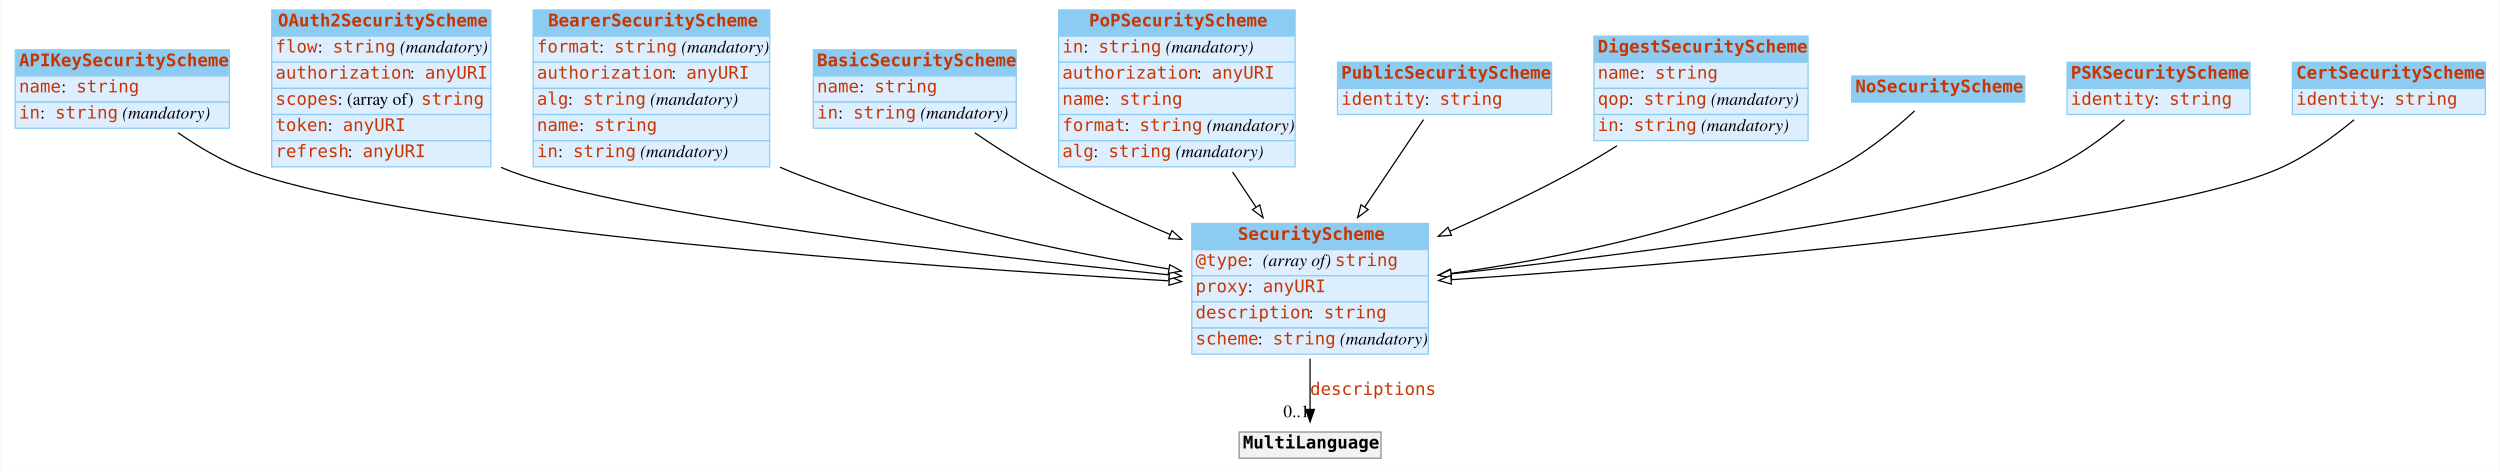
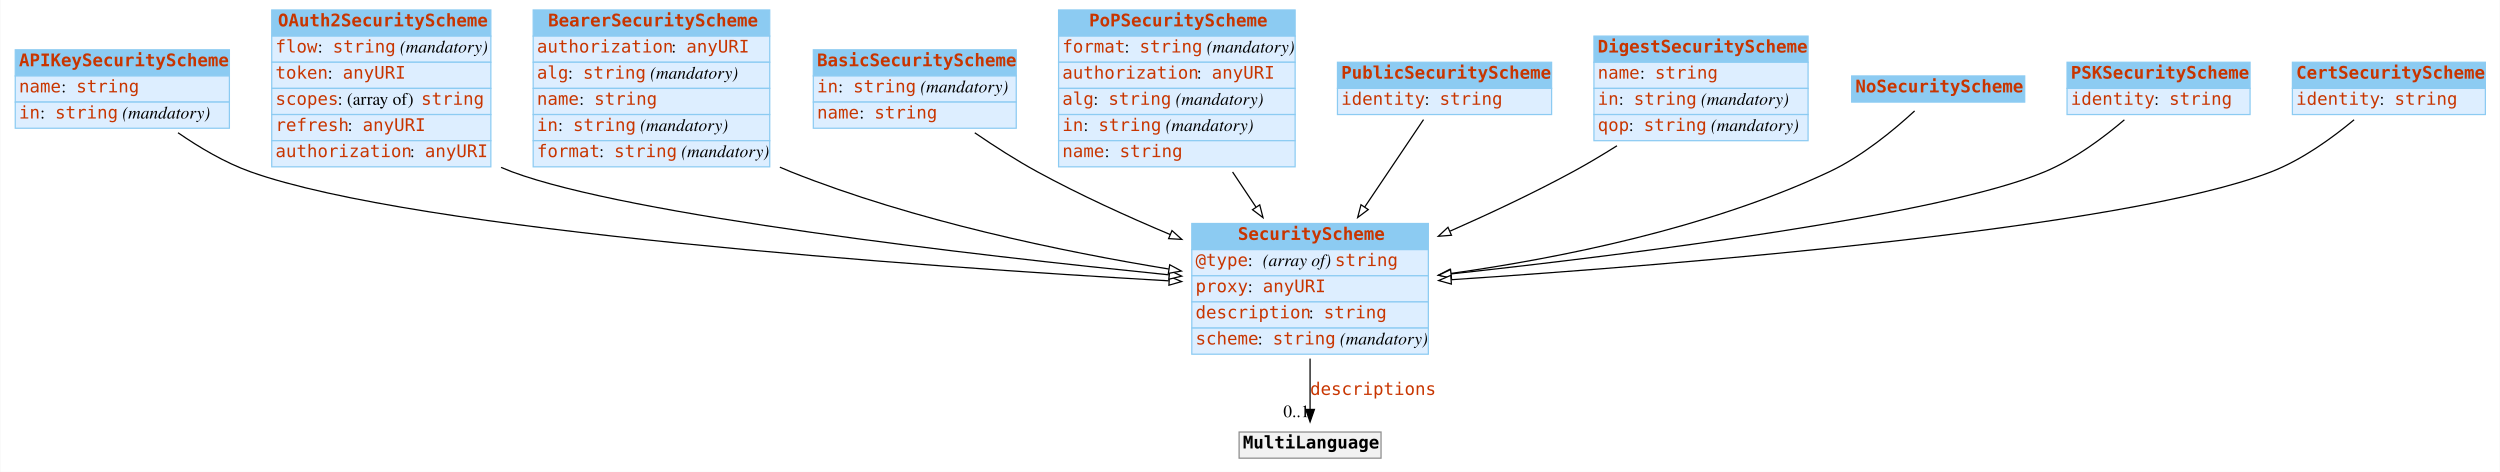
<svg xmlns="http://www.w3.org/2000/svg" width="2008pt" height="379pt" viewBox="0.00 0.00 2007.50 379.00">
  <g id="graph0" class="graph" transform="scale(1 1) rotate(0) translate(4 375)">
    <polygon fill="#ffffff" stroke="transparent" points="-4,4 -4,-375 2003.5,-375 2003.5,4 -4,4" />
    <g id="node1" class="node">
      <polygon fill="#8ccbf2" stroke="transparent" points="8,-314 8,-335 180,-335 180,-314 8,-314" />
      <polygon fill="none" stroke="#8ccbf2" points="8,-314 8,-335 180,-335 180,-314 8,-314" />
      <text text-anchor="start" x="11" y="-321.8" font-family="mono" font-weight="bold" font-size="14.00" fill="#c83500">APIKeySecurityScheme</text>
      <polygon fill="#ddeeff" stroke="transparent" points="8,-293 8,-314 180,-314 180,-293 8,-293" />
      <polygon fill="none" stroke="#8ccbf2" points="8,-293 8,-314 180,-314 180,-293 8,-293" />
      <text text-anchor="start" x="11" y="-300.8" font-family="mono" font-size="14.00" fill="#c83500">name</text>
      <text text-anchor="start" x="45" y="-300.8" font-family="Times,serif" font-size="14.00" fill="#000000"> : </text>
      <text text-anchor="start" x="57" y="-300.8" font-family="mono" font-size="14.00" fill="#c83500">string</text>
      <polygon fill="#ddeeff" stroke="transparent" points="8,-272 8,-293 180,-293 180,-272 8,-272" />
      <polygon fill="none" stroke="#8ccbf2" points="8,-272 8,-293 180,-293 180,-272 8,-272" />
      <text text-anchor="start" x="11" y="-279.8" font-family="mono" font-size="14.00" fill="#c83500">in</text>
      <text text-anchor="start" x="28" y="-279.8" font-family="Times,serif" font-size="14.00" fill="#000000"> : </text>
      <text text-anchor="start" x="40" y="-279.8" font-family="mono" font-size="14.00" fill="#c83500">string</text>
      <text text-anchor="start" x="90" y="-279.8" font-family="Times,serif" font-size="14.00" fill="#000000"> </text>
      <text text-anchor="start" x="94" y="-279.8" font-family="Times,serif" font-style="italic" font-size="14.00" fill="#000000">(mandatory)</text>
    </g>
    <g id="node3" class="node">
      <polygon fill="#8ccbf2" stroke="transparent" points="953,-174.5 953,-195.5 1143,-195.5 1143,-174.5 953,-174.5" />
      <polygon fill="none" stroke="#8ccbf2" points="953,-174.5 953,-195.5 1143,-195.5 1143,-174.5 953,-174.5" />
      <text text-anchor="start" x="990" y="-182.3" font-family="mono" font-weight="bold" font-size="14.00" fill="#c83500">SecurityScheme</text>
      <polygon fill="#ddeeff" stroke="transparent" points="953,-153.5 953,-174.5 1143,-174.5 1143,-153.5 953,-153.5" />
      <polygon fill="none" stroke="#8ccbf2" points="953,-153.5 953,-174.5 1143,-174.5 1143,-153.5 953,-153.5" />
      <text text-anchor="start" x="956" y="-161.3" font-family="mono" font-size="14.00" fill="#c83500">@type</text>
      <text text-anchor="start" x="998" y="-161.3" font-family="Times,serif" font-size="14.00" fill="#000000"> : </text>
      <text text-anchor="start" x="1010" y="-161.3" font-family="Times,serif" font-style="italic" font-size="14.00" fill="#000000">(array of) </text>
      <text text-anchor="start" x="1068" y="-161.3" font-family="mono" font-size="14.00" fill="#c83500">string</text>
      <polygon fill="#ddeeff" stroke="transparent" points="953,-132.5 953,-153.5 1143,-153.5 1143,-132.5 953,-132.5" />
      <polygon fill="none" stroke="#8ccbf2" points="953,-132.5 953,-153.5 1143,-153.5 1143,-132.5 953,-132.5" />
      <text text-anchor="start" x="956" y="-140.3" font-family="mono" font-size="14.00" fill="#c83500">proxy</text>
      <text text-anchor="start" x="998" y="-140.3" font-family="Times,serif" font-size="14.00" fill="#000000"> : </text>
      <text text-anchor="start" x="1010" y="-140.3" font-family="mono" font-size="14.00" fill="#c83500">anyURI</text>
      <polygon fill="#ddeeff" stroke="transparent" points="953,-111.5 953,-132.5 1143,-132.5 1143,-111.5 953,-111.5" />
      <polygon fill="none" stroke="#8ccbf2" points="953,-111.5 953,-132.5 1143,-132.5 1143,-111.5 953,-111.5" />
      <text text-anchor="start" x="956" y="-119.3" font-family="mono" font-size="14.00" fill="#c83500">description</text>
      <text text-anchor="start" x="1047" y="-119.3" font-family="Times,serif" font-size="14.00" fill="#000000"> : </text>
      <text text-anchor="start" x="1059" y="-119.3" font-family="mono" font-size="14.00" fill="#c83500">string</text>
      <polygon fill="#ddeeff" stroke="transparent" points="953,-90.5 953,-111.5 1143,-111.5 1143,-90.5 953,-90.5" />
      <polygon fill="none" stroke="#8ccbf2" points="953,-90.5 953,-111.5 1143,-111.5 1143,-90.5 953,-90.5" />
      <text text-anchor="start" x="956" y="-98.3" font-family="mono" font-size="14.00" fill="#c83500">scheme</text>
      <text text-anchor="start" x="1006" y="-98.3" font-family="Times,serif" font-size="14.00" fill="#000000"> : </text>
      <text text-anchor="start" x="1018" y="-98.3" font-family="mono" font-size="14.00" fill="#c83500">string</text>
      <text text-anchor="start" x="1068" y="-98.3" font-family="Times,serif" font-size="14.00" fill="#000000"> </text>
      <text text-anchor="start" x="1072" y="-98.3" font-family="Times,serif" font-style="italic" font-size="14.00" fill="#000000">(mandatory)</text>
    </g>
-     <g id="edge3" class="edge">
+     <g id="edge4" class="edge">
      <path fill="none" stroke="#000000" d="M138.73,-268.38C155.995,-256.442 176.509,-244.319 197,-237 330.107,-189.454 735.153,-160.947 934.598,-149.433" />
      <polygon fill="#ffffff" stroke="#000000" points="935.029,-152.915 944.812,-148.848 934.628,-145.926 935.029,-152.915" />
    </g>
    <g id="node2" class="node">
      <polygon fill="#8ccbf2" stroke="transparent" points="214,-346 214,-367 390,-367 390,-346 214,-346" />
      <polygon fill="none" stroke="#8ccbf2" points="214,-346 214,-367 390,-367 390,-346 214,-346" />
      <text text-anchor="start" x="219" y="-353.8" font-family="mono" font-weight="bold" font-size="14.00" fill="#c83500">OAuth2SecurityScheme</text>
      <polygon fill="#ddeeff" stroke="transparent" points="214,-325 214,-346 390,-346 390,-325 214,-325" />
      <polygon fill="none" stroke="#8ccbf2" points="214,-325 214,-346 390,-346 390,-325 214,-325" />
      <text text-anchor="start" x="217" y="-332.8" font-family="mono" font-size="14.00" fill="#c83500">flow</text>
      <text text-anchor="start" x="251" y="-332.8" font-family="Times,serif" font-size="14.00" fill="#000000"> : </text>
      <text text-anchor="start" x="263" y="-332.8" font-family="mono" font-size="14.00" fill="#c83500">string</text>
      <text text-anchor="start" x="313" y="-332.8" font-family="Times,serif" font-size="14.00" fill="#000000"> </text>
      <text text-anchor="start" x="317" y="-332.8" font-family="Times,serif" font-style="italic" font-size="14.00" fill="#000000">(mandatory)</text>
      <polygon fill="#ddeeff" stroke="transparent" points="214,-304 214,-325 390,-325 390,-304 214,-304" />
      <polygon fill="none" stroke="#8ccbf2" points="214,-304 214,-325 390,-325 390,-304 214,-304" />
-       <text text-anchor="start" x="217" y="-311.8" font-family="mono" font-size="14.00" fill="#c83500">authorization</text>
-       <text text-anchor="start" x="325" y="-311.8" font-family="Times,serif" font-size="14.00" fill="#000000"> : </text>
-       <text text-anchor="start" x="337" y="-311.8" font-family="mono" font-size="14.00" fill="#c83500">anyURI</text>
+       <text text-anchor="start" x="217" y="-311.8" font-family="mono" font-size="14.00" fill="#c83500">token</text>
+       <text text-anchor="start" x="259" y="-311.8" font-family="Times,serif" font-size="14.00" fill="#000000"> : </text>
+       <text text-anchor="start" x="271" y="-311.8" font-family="mono" font-size="14.00" fill="#c83500">anyURI</text>
      <polygon fill="#ddeeff" stroke="transparent" points="214,-283 214,-304 390,-304 390,-283 214,-283" />
      <polygon fill="none" stroke="#8ccbf2" points="214,-283 214,-304 390,-304 390,-283 214,-283" />
      <text text-anchor="start" x="217" y="-290.8" font-family="mono" font-size="14.00" fill="#c83500">scopes</text>
      <text text-anchor="start" x="267" y="-290.8" font-family="Times,serif" font-size="14.00" fill="#000000"> : (array of) </text>
      <text text-anchor="start" x="334" y="-290.8" font-family="mono" font-size="14.00" fill="#c83500">string</text>
      <polygon fill="#ddeeff" stroke="transparent" points="214,-262 214,-283 390,-283 390,-262 214,-262" />
      <polygon fill="none" stroke="#8ccbf2" points="214,-262 214,-283 390,-283 390,-262 214,-262" />
-       <text text-anchor="start" x="217" y="-269.8" font-family="mono" font-size="14.00" fill="#c83500">token</text>
-       <text text-anchor="start" x="259" y="-269.8" font-family="Times,serif" font-size="14.00" fill="#000000"> : </text>
-       <text text-anchor="start" x="271" y="-269.8" font-family="mono" font-size="14.00" fill="#c83500">anyURI</text>
+       <text text-anchor="start" x="217" y="-269.8" font-family="mono" font-size="14.00" fill="#c83500">refresh</text>
+       <text text-anchor="start" x="275" y="-269.8" font-family="Times,serif" font-size="14.00" fill="#000000"> : </text>
+       <text text-anchor="start" x="287" y="-269.8" font-family="mono" font-size="14.00" fill="#c83500">anyURI</text>
      <polygon fill="#ddeeff" stroke="transparent" points="214,-241 214,-262 390,-262 390,-241 214,-241" />
      <polygon fill="none" stroke="#8ccbf2" points="214,-241 214,-262 390,-262 390,-241 214,-241" />
-       <text text-anchor="start" x="217" y="-248.8" font-family="mono" font-size="14.00" fill="#c83500">refresh</text>
-       <text text-anchor="start" x="275" y="-248.8" font-family="Times,serif" font-size="14.00" fill="#000000"> : </text>
-       <text text-anchor="start" x="287" y="-248.8" font-family="mono" font-size="14.00" fill="#c83500">anyURI</text>
-     </g>
-     <g id="edge4" class="edge">
+       <text text-anchor="start" x="217" y="-248.8" font-family="mono" font-size="14.00" fill="#c83500">authorization</text>
+       <text text-anchor="start" x="325" y="-248.8" font-family="Times,serif" font-size="14.00" fill="#000000"> : </text>
+       <text text-anchor="start" x="337" y="-248.8" font-family="mono" font-size="14.00" fill="#c83500">anyURI</text>
+     </g>
+     <g id="edge3" class="edge">
      <path fill="none" stroke="#000000" d="M398.183,-240.541C401.119,-239.279 404.062,-238.094 407,-237 501.365,-201.868 777.345,-170.137 934.694,-154.238" />
      <polygon fill="#ffffff" stroke="#000000" points="935.284,-157.697 944.884,-153.214 934.584,-150.732 935.284,-157.697" />
    </g>
    <g id="node12" class="node">
      <polygon fill="#f2f2f2" stroke="transparent" points="991,-7 991,-28 1105,-28 1105,-7 991,-7" />
      <polygon fill="none" stroke="#8c8c8c" points="991,-7 991,-28 1105,-28 1105,-7 991,-7" />
      <text text-anchor="start" x="994" y="-14.8" font-family="mono" font-weight="bold" font-size="14.00" fill="#000000">MultiLanguage</text>
    </g>
    <g id="edge1" class="edge">
      <path fill="none" stroke="#000000" d="M1048,-86.991C1048,-72.944 1048,-58.476 1048,-46.44" />
      <polygon fill="#000000" stroke="#000000" points="1051.5,-46.151 1048,-36.151 1044.5,-46.151 1051.5,-46.151" />
      <text text-anchor="start" x="1048" y="-57.8" font-family="mono" font-size="14.00" fill="#c83500">descriptions</text>
      <text text-anchor="middle" x="1037" y="-39.951" font-family="Times,serif" font-size="14.00" fill="#000000">0..1</text>
    </g>
    <g id="node4" class="node">
      <polygon fill="#8ccbf2" stroke="transparent" points="424,-346 424,-367 614,-367 614,-346 424,-346" />
      <polygon fill="none" stroke="#8ccbf2" points="424,-346 424,-367 614,-367 614,-346 424,-346" />
      <text text-anchor="start" x="436" y="-353.8" font-family="mono" font-weight="bold" font-size="14.00" fill="#c83500">BearerSecurityScheme</text>
      <polygon fill="#ddeeff" stroke="transparent" points="424,-325 424,-346 614,-346 614,-325 424,-325" />
      <polygon fill="none" stroke="#8ccbf2" points="424,-325 424,-346 614,-346 614,-325 424,-325" />
-       <text text-anchor="start" x="427" y="-332.8" font-family="mono" font-size="14.00" fill="#c83500">format</text>
-       <text text-anchor="start" x="477" y="-332.8" font-family="Times,serif" font-size="14.00" fill="#000000"> : </text>
-       <text text-anchor="start" x="489" y="-332.8" font-family="mono" font-size="14.00" fill="#c83500">string</text>
-       <text text-anchor="start" x="539" y="-332.8" font-family="Times,serif" font-size="14.00" fill="#000000"> </text>
-       <text text-anchor="start" x="543" y="-332.8" font-family="Times,serif" font-style="italic" font-size="14.00" fill="#000000">(mandatory)</text>
+       <text text-anchor="start" x="427" y="-332.8" font-family="mono" font-size="14.00" fill="#c83500">authorization</text>
+       <text text-anchor="start" x="535" y="-332.8" font-family="Times,serif" font-size="14.00" fill="#000000"> : </text>
+       <text text-anchor="start" x="547" y="-332.8" font-family="mono" font-size="14.00" fill="#c83500">anyURI</text>
      <polygon fill="#ddeeff" stroke="transparent" points="424,-304 424,-325 614,-325 614,-304 424,-304" />
      <polygon fill="none" stroke="#8ccbf2" points="424,-304 424,-325 614,-325 614,-304 424,-304" />
-       <text text-anchor="start" x="427" y="-311.8" font-family="mono" font-size="14.00" fill="#c83500">authorization</text>
-       <text text-anchor="start" x="535" y="-311.8" font-family="Times,serif" font-size="14.00" fill="#000000"> : </text>
-       <text text-anchor="start" x="547" y="-311.8" font-family="mono" font-size="14.00" fill="#c83500">anyURI</text>
+       <text text-anchor="start" x="427" y="-311.8" font-family="mono" font-size="14.00" fill="#c83500">alg</text>
+       <text text-anchor="start" x="452" y="-311.8" font-family="Times,serif" font-size="14.00" fill="#000000"> : </text>
+       <text text-anchor="start" x="464" y="-311.8" font-family="mono" font-size="14.00" fill="#c83500">string</text>
+       <text text-anchor="start" x="514" y="-311.8" font-family="Times,serif" font-size="14.00" fill="#000000"> </text>
+       <text text-anchor="start" x="518" y="-311.8" font-family="Times,serif" font-style="italic" font-size="14.00" fill="#000000">(mandatory)</text>
      <polygon fill="#ddeeff" stroke="transparent" points="424,-283 424,-304 614,-304 614,-283 424,-283" />
      <polygon fill="none" stroke="#8ccbf2" points="424,-283 424,-304 614,-304 614,-283 424,-283" />
-       <text text-anchor="start" x="427" y="-290.8" font-family="mono" font-size="14.00" fill="#c83500">alg</text>
-       <text text-anchor="start" x="452" y="-290.8" font-family="Times,serif" font-size="14.00" fill="#000000"> : </text>
-       <text text-anchor="start" x="464" y="-290.8" font-family="mono" font-size="14.00" fill="#c83500">string</text>
-       <text text-anchor="start" x="514" y="-290.8" font-family="Times,serif" font-size="14.00" fill="#000000"> </text>
-       <text text-anchor="start" x="518" y="-290.8" font-family="Times,serif" font-style="italic" font-size="14.00" fill="#000000">(mandatory)</text>
+       <text text-anchor="start" x="427" y="-290.8" font-family="mono" font-size="14.00" fill="#c83500">name</text>
+       <text text-anchor="start" x="461" y="-290.8" font-family="Times,serif" font-size="14.00" fill="#000000"> : </text>
+       <text text-anchor="start" x="473" y="-290.8" font-family="mono" font-size="14.00" fill="#c83500">string</text>
      <polygon fill="#ddeeff" stroke="transparent" points="424,-262 424,-283 614,-283 614,-262 424,-262" />
      <polygon fill="none" stroke="#8ccbf2" points="424,-262 424,-283 614,-283 614,-262 424,-262" />
-       <text text-anchor="start" x="427" y="-269.8" font-family="mono" font-size="14.00" fill="#c83500">name</text>
-       <text text-anchor="start" x="461" y="-269.8" font-family="Times,serif" font-size="14.00" fill="#000000"> : </text>
-       <text text-anchor="start" x="473" y="-269.8" font-family="mono" font-size="14.00" fill="#c83500">string</text>
+       <text text-anchor="start" x="427" y="-269.8" font-family="mono" font-size="14.00" fill="#c83500">in</text>
+       <text text-anchor="start" x="444" y="-269.8" font-family="Times,serif" font-size="14.00" fill="#000000"> : </text>
+       <text text-anchor="start" x="456" y="-269.8" font-family="mono" font-size="14.00" fill="#c83500">string</text>
+       <text text-anchor="start" x="506" y="-269.8" font-family="Times,serif" font-size="14.00" fill="#000000"> </text>
+       <text text-anchor="start" x="510" y="-269.8" font-family="Times,serif" font-style="italic" font-size="14.00" fill="#000000">(mandatory)</text>
      <polygon fill="#ddeeff" stroke="transparent" points="424,-241 424,-262 614,-262 614,-241 424,-241" />
      <polygon fill="none" stroke="#8ccbf2" points="424,-241 424,-262 614,-262 614,-241 424,-241" />
-       <text text-anchor="start" x="427" y="-248.8" font-family="mono" font-size="14.00" fill="#c83500">in</text>
-       <text text-anchor="start" x="444" y="-248.8" font-family="Times,serif" font-size="14.00" fill="#000000"> : </text>
-       <text text-anchor="start" x="456" y="-248.8" font-family="mono" font-size="14.00" fill="#c83500">string</text>
-       <text text-anchor="start" x="506" y="-248.8" font-family="Times,serif" font-size="14.00" fill="#000000"> </text>
-       <text text-anchor="start" x="510" y="-248.8" font-family="Times,serif" font-style="italic" font-size="14.00" fill="#000000">(mandatory)</text>
+       <text text-anchor="start" x="427" y="-248.8" font-family="mono" font-size="14.00" fill="#c83500">format</text>
+       <text text-anchor="start" x="477" y="-248.8" font-family="Times,serif" font-size="14.00" fill="#000000"> : </text>
+       <text text-anchor="start" x="489" y="-248.8" font-family="mono" font-size="14.00" fill="#c83500">string</text>
+       <text text-anchor="start" x="539" y="-248.8" font-family="Times,serif" font-size="14.00" fill="#000000"> </text>
+       <text text-anchor="start" x="543" y="-248.8" font-family="Times,serif" font-style="italic" font-size="14.00" fill="#000000">(mandatory)</text>
    </g>
    <g id="edge2" class="edge">
      <path fill="none" stroke="#000000" d="M622.134,-240.732C625.095,-239.424 628.054,-238.176 631,-237 729.924,-197.507 849.041,-172.904 934.591,-158.91" />
      <polygon fill="#ffffff" stroke="#000000" points="935.276,-162.345 944.591,-157.298 934.162,-155.435 935.276,-162.345" />
    </g>
    <g id="node5" class="node">
      <polygon fill="#8ccbf2" stroke="transparent" points="649,-314 649,-335 812,-335 812,-314 649,-314" />
      <polygon fill="none" stroke="#8ccbf2" points="649,-314 649,-335 812,-335 812,-314 649,-314" />
      <text text-anchor="start" x="652" y="-321.8" font-family="mono" font-weight="bold" font-size="14.00" fill="#c83500">BasicSecurityScheme</text>
      <polygon fill="#ddeeff" stroke="transparent" points="649,-293 649,-314 812,-314 812,-293 649,-293" />
      <polygon fill="none" stroke="#8ccbf2" points="649,-293 649,-314 812,-314 812,-293 649,-293" />
-       <text text-anchor="start" x="652" y="-300.8" font-family="mono" font-size="14.00" fill="#c83500">name</text>
-       <text text-anchor="start" x="686" y="-300.8" font-family="Times,serif" font-size="14.00" fill="#000000"> : </text>
-       <text text-anchor="start" x="698" y="-300.8" font-family="mono" font-size="14.00" fill="#c83500">string</text>
+       <text text-anchor="start" x="652" y="-300.8" font-family="mono" font-size="14.00" fill="#c83500">in</text>
+       <text text-anchor="start" x="669" y="-300.8" font-family="Times,serif" font-size="14.00" fill="#000000"> : </text>
+       <text text-anchor="start" x="681" y="-300.8" font-family="mono" font-size="14.00" fill="#c83500">string</text>
+       <text text-anchor="start" x="731" y="-300.8" font-family="Times,serif" font-size="14.00" fill="#000000"> </text>
+       <text text-anchor="start" x="735" y="-300.8" font-family="Times,serif" font-style="italic" font-size="14.00" fill="#000000">(mandatory)</text>
      <polygon fill="#ddeeff" stroke="transparent" points="649,-272 649,-293 812,-293 812,-272 649,-272" />
      <polygon fill="none" stroke="#8ccbf2" points="649,-272 649,-293 812,-293 812,-272 649,-272" />
-       <text text-anchor="start" x="652" y="-279.8" font-family="mono" font-size="14.00" fill="#c83500">in</text>
-       <text text-anchor="start" x="669" y="-279.8" font-family="Times,serif" font-size="14.00" fill="#000000"> : </text>
-       <text text-anchor="start" x="681" y="-279.8" font-family="mono" font-size="14.00" fill="#c83500">string</text>
-       <text text-anchor="start" x="731" y="-279.8" font-family="Times,serif" font-size="14.00" fill="#000000"> </text>
-       <text text-anchor="start" x="735" y="-279.8" font-family="Times,serif" font-style="italic" font-size="14.00" fill="#000000">(mandatory)</text>
-     </g>
-     <g id="edge9" class="edge">
+       <text text-anchor="start" x="652" y="-279.8" font-family="mono" font-size="14.00" fill="#c83500">name</text>
+       <text text-anchor="start" x="686" y="-279.8" font-family="Times,serif" font-size="14.00" fill="#000000"> : </text>
+       <text text-anchor="start" x="698" y="-279.8" font-family="mono" font-size="14.00" fill="#c83500">string</text>
+     </g>
+     <g id="edge8" class="edge">
      <path fill="none" stroke="#000000" d="M778.688,-268.341C794.356,-257.609 812.055,-246.24 829,-237 862.734,-218.604 900.841,-201.241 935.698,-186.586" />
      <polygon fill="#ffffff" stroke="#000000" points="937.077,-189.803 944.959,-182.724 934.383,-183.343 937.077,-189.803" />
    </g>
    <g id="node6" class="node">
      <polygon fill="#8ccbf2" stroke="transparent" points="846,-346 846,-367 1036,-367 1036,-346 846,-346" />
      <polygon fill="none" stroke="#8ccbf2" points="846,-346 846,-367 1036,-367 1036,-346 846,-346" />
      <text text-anchor="start" x="870.5" y="-353.8" font-family="mono" font-weight="bold" font-size="14.00" fill="#c83500">PoPSecurityScheme</text>
      <polygon fill="#ddeeff" stroke="transparent" points="846,-325 846,-346 1036,-346 1036,-325 846,-325" />
      <polygon fill="none" stroke="#8ccbf2" points="846,-325 846,-346 1036,-346 1036,-325 846,-325" />
-       <text text-anchor="start" x="849" y="-332.8" font-family="mono" font-size="14.00" fill="#c83500">in</text>
-       <text text-anchor="start" x="866" y="-332.8" font-family="Times,serif" font-size="14.00" fill="#000000"> : </text>
-       <text text-anchor="start" x="878" y="-332.8" font-family="mono" font-size="14.00" fill="#c83500">string</text>
-       <text text-anchor="start" x="928" y="-332.8" font-family="Times,serif" font-size="14.00" fill="#000000"> </text>
-       <text text-anchor="start" x="932" y="-332.8" font-family="Times,serif" font-style="italic" font-size="14.00" fill="#000000">(mandatory)</text>
+       <text text-anchor="start" x="849" y="-332.8" font-family="mono" font-size="14.00" fill="#c83500">format</text>
+       <text text-anchor="start" x="899" y="-332.8" font-family="Times,serif" font-size="14.00" fill="#000000"> : </text>
+       <text text-anchor="start" x="911" y="-332.8" font-family="mono" font-size="14.00" fill="#c83500">string</text>
+       <text text-anchor="start" x="961" y="-332.8" font-family="Times,serif" font-size="14.00" fill="#000000"> </text>
+       <text text-anchor="start" x="965" y="-332.8" font-family="Times,serif" font-style="italic" font-size="14.00" fill="#000000">(mandatory)</text>
      <polygon fill="#ddeeff" stroke="transparent" points="846,-304 846,-325 1036,-325 1036,-304 846,-304" />
      <polygon fill="none" stroke="#8ccbf2" points="846,-304 846,-325 1036,-325 1036,-304 846,-304" />
      <text text-anchor="start" x="849" y="-311.8" font-family="mono" font-size="14.00" fill="#c83500">authorization</text>
      <text text-anchor="start" x="957" y="-311.8" font-family="Times,serif" font-size="14.00" fill="#000000"> : </text>
      <text text-anchor="start" x="969" y="-311.8" font-family="mono" font-size="14.00" fill="#c83500">anyURI</text>
      <polygon fill="#ddeeff" stroke="transparent" points="846,-283 846,-304 1036,-304 1036,-283 846,-283" />
      <polygon fill="none" stroke="#8ccbf2" points="846,-283 846,-304 1036,-304 1036,-283 846,-283" />
-       <text text-anchor="start" x="849" y="-290.8" font-family="mono" font-size="14.00" fill="#c83500">name</text>
-       <text text-anchor="start" x="883" y="-290.8" font-family="Times,serif" font-size="14.00" fill="#000000"> : </text>
-       <text text-anchor="start" x="895" y="-290.8" font-family="mono" font-size="14.00" fill="#c83500">string</text>
+       <text text-anchor="start" x="849" y="-290.8" font-family="mono" font-size="14.00" fill="#c83500">alg</text>
+       <text text-anchor="start" x="874" y="-290.8" font-family="Times,serif" font-size="14.00" fill="#000000"> : </text>
+       <text text-anchor="start" x="886" y="-290.8" font-family="mono" font-size="14.00" fill="#c83500">string</text>
+       <text text-anchor="start" x="936" y="-290.8" font-family="Times,serif" font-size="14.00" fill="#000000"> </text>
+       <text text-anchor="start" x="940" y="-290.8" font-family="Times,serif" font-style="italic" font-size="14.00" fill="#000000">(mandatory)</text>
      <polygon fill="#ddeeff" stroke="transparent" points="846,-262 846,-283 1036,-283 1036,-262 846,-262" />
      <polygon fill="none" stroke="#8ccbf2" points="846,-262 846,-283 1036,-283 1036,-262 846,-262" />
-       <text text-anchor="start" x="849" y="-269.8" font-family="mono" font-size="14.00" fill="#c83500">format</text>
-       <text text-anchor="start" x="899" y="-269.8" font-family="Times,serif" font-size="14.00" fill="#000000"> : </text>
-       <text text-anchor="start" x="911" y="-269.8" font-family="mono" font-size="14.00" fill="#c83500">string</text>
-       <text text-anchor="start" x="961" y="-269.8" font-family="Times,serif" font-size="14.00" fill="#000000"> </text>
-       <text text-anchor="start" x="965" y="-269.8" font-family="Times,serif" font-style="italic" font-size="14.00" fill="#000000">(mandatory)</text>
+       <text text-anchor="start" x="849" y="-269.8" font-family="mono" font-size="14.00" fill="#c83500">in</text>
+       <text text-anchor="start" x="866" y="-269.8" font-family="Times,serif" font-size="14.00" fill="#000000"> : </text>
+       <text text-anchor="start" x="878" y="-269.8" font-family="mono" font-size="14.00" fill="#c83500">string</text>
+       <text text-anchor="start" x="928" y="-269.8" font-family="Times,serif" font-size="14.00" fill="#000000"> </text>
+       <text text-anchor="start" x="932" y="-269.8" font-family="Times,serif" font-style="italic" font-size="14.00" fill="#000000">(mandatory)</text>
      <polygon fill="#ddeeff" stroke="transparent" points="846,-241 846,-262 1036,-262 1036,-241 846,-241" />
      <polygon fill="none" stroke="#8ccbf2" points="846,-241 846,-262 1036,-262 1036,-241 846,-241" />
-       <text text-anchor="start" x="849" y="-248.8" font-family="mono" font-size="14.00" fill="#c83500">alg</text>
-       <text text-anchor="start" x="874" y="-248.8" font-family="Times,serif" font-size="14.00" fill="#000000"> : </text>
-       <text text-anchor="start" x="886" y="-248.8" font-family="mono" font-size="14.00" fill="#c83500">string</text>
-       <text text-anchor="start" x="936" y="-248.8" font-family="Times,serif" font-size="14.00" fill="#000000"> </text>
-       <text text-anchor="start" x="940" y="-248.8" font-family="Times,serif" font-style="italic" font-size="14.00" fill="#000000">(mandatory)</text>
+       <text text-anchor="start" x="849" y="-248.8" font-family="mono" font-size="14.00" fill="#c83500">name</text>
+       <text text-anchor="start" x="883" y="-248.8" font-family="Times,serif" font-size="14.00" fill="#000000"> : </text>
+       <text text-anchor="start" x="895" y="-248.8" font-family="mono" font-size="14.00" fill="#c83500">string</text>
    </g>
    <g id="edge5" class="edge">
      <path fill="none" stroke="#000000" d="M985.758,-236.863C991.984,-227.524 998.372,-217.942 1004.573,-208.64" />
      <polygon fill="#ffffff" stroke="#000000" points="1007.57,-210.454 1010.205,-200.192 1001.746,-206.571 1007.57,-210.454" />
    </g>
    <g id="node7" class="node">
      <polygon fill="#8ccbf2" stroke="transparent" points="1070,-304 1070,-325 1242,-325 1242,-304 1070,-304" />
      <polygon fill="none" stroke="#8ccbf2" points="1070,-304 1070,-325 1242,-325 1242,-304 1070,-304" />
      <text text-anchor="start" x="1073" y="-311.8" font-family="mono" font-weight="bold" font-size="14.00" fill="#c83500">PublicSecurityScheme</text>
      <polygon fill="#ddeeff" stroke="transparent" points="1070,-283 1070,-304 1242,-304 1242,-283 1070,-283" />
      <polygon fill="none" stroke="#8ccbf2" points="1070,-283 1070,-304 1242,-304 1242,-283 1070,-283" />
      <text text-anchor="start" x="1073" y="-290.8" font-family="mono" font-size="14.00" fill="#c83500">identity</text>
      <text text-anchor="start" x="1140" y="-290.8" font-family="Times,serif" font-size="14.00" fill="#000000"> : </text>
      <text text-anchor="start" x="1152" y="-290.8" font-family="mono" font-size="14.00" fill="#c83500">string</text>
    </g>
-     <g id="edge8" class="edge">
+     <g id="edge9" class="edge">
      <path fill="none" stroke="#000000" d="M1139.125,-278.922C1126.439,-260.07 1108.456,-233.344 1091.812,-208.61" />
      <polygon fill="#ffffff" stroke="#000000" points="1094.715,-206.655 1086.229,-200.312 1088.908,-210.563 1094.715,-206.655" />
    </g>
    <g id="node8" class="node">
      <polygon fill="#8ccbf2" stroke="transparent" points="1276,-325 1276,-346 1448,-346 1448,-325 1276,-325" />
      <polygon fill="none" stroke="#8ccbf2" points="1276,-325 1276,-346 1448,-346 1448,-325 1276,-325" />
      <text text-anchor="start" x="1279" y="-332.8" font-family="mono" font-weight="bold" font-size="14.00" fill="#c83500">DigestSecurityScheme</text>
      <polygon fill="#ddeeff" stroke="transparent" points="1276,-304 1276,-325 1448,-325 1448,-304 1276,-304" />
      <polygon fill="none" stroke="#8ccbf2" points="1276,-304 1276,-325 1448,-325 1448,-304 1276,-304" />
      <text text-anchor="start" x="1279" y="-311.8" font-family="mono" font-size="14.00" fill="#c83500">name</text>
      <text text-anchor="start" x="1313" y="-311.8" font-family="Times,serif" font-size="14.00" fill="#000000"> : </text>
      <text text-anchor="start" x="1325" y="-311.8" font-family="mono" font-size="14.00" fill="#c83500">string</text>
      <polygon fill="#ddeeff" stroke="transparent" points="1276,-283 1276,-304 1448,-304 1448,-283 1276,-283" />
      <polygon fill="none" stroke="#8ccbf2" points="1276,-283 1276,-304 1448,-304 1448,-283 1276,-283" />
-       <text text-anchor="start" x="1279" y="-290.8" font-family="mono" font-size="14.00" fill="#c83500">qop</text>
-       <text text-anchor="start" x="1304" y="-290.8" font-family="Times,serif" font-size="14.00" fill="#000000"> : </text>
-       <text text-anchor="start" x="1316" y="-290.8" font-family="mono" font-size="14.00" fill="#c83500">string</text>
-       <text text-anchor="start" x="1366" y="-290.8" font-family="Times,serif" font-size="14.00" fill="#000000"> </text>
-       <text text-anchor="start" x="1370" y="-290.8" font-family="Times,serif" font-style="italic" font-size="14.00" fill="#000000">(mandatory)</text>
+       <text text-anchor="start" x="1279" y="-290.8" font-family="mono" font-size="14.00" fill="#c83500">in</text>
+       <text text-anchor="start" x="1296" y="-290.8" font-family="Times,serif" font-size="14.00" fill="#000000"> : </text>
+       <text text-anchor="start" x="1308" y="-290.8" font-family="mono" font-size="14.00" fill="#c83500">string</text>
+       <text text-anchor="start" x="1358" y="-290.8" font-family="Times,serif" font-size="14.00" fill="#000000"> </text>
+       <text text-anchor="start" x="1362" y="-290.8" font-family="Times,serif" font-style="italic" font-size="14.00" fill="#000000">(mandatory)</text>
      <polygon fill="#ddeeff" stroke="transparent" points="1276,-262 1276,-283 1448,-283 1448,-262 1276,-262" />
      <polygon fill="none" stroke="#8ccbf2" points="1276,-262 1276,-283 1448,-283 1448,-262 1276,-262" />
-       <text text-anchor="start" x="1279" y="-269.8" font-family="mono" font-size="14.00" fill="#c83500">in</text>
-       <text text-anchor="start" x="1296" y="-269.8" font-family="Times,serif" font-size="14.00" fill="#000000"> : </text>
-       <text text-anchor="start" x="1308" y="-269.8" font-family="mono" font-size="14.00" fill="#c83500">string</text>
-       <text text-anchor="start" x="1358" y="-269.8" font-family="Times,serif" font-size="14.00" fill="#000000"> </text>
-       <text text-anchor="start" x="1362" y="-269.8" font-family="Times,serif" font-style="italic" font-size="14.00" fill="#000000">(mandatory)</text>
-     </g>
-     <g id="edge7" class="edge">
+       <text text-anchor="start" x="1279" y="-269.8" font-family="mono" font-size="14.00" fill="#c83500">qop</text>
+       <text text-anchor="start" x="1304" y="-269.8" font-family="Times,serif" font-size="14.00" fill="#000000"> : </text>
+       <text text-anchor="start" x="1316" y="-269.8" font-family="mono" font-size="14.00" fill="#c83500">string</text>
+       <text text-anchor="start" x="1366" y="-269.8" font-family="Times,serif" font-size="14.00" fill="#000000"> </text>
+       <text text-anchor="start" x="1370" y="-269.8" font-family="Times,serif" font-style="italic" font-size="14.00" fill="#000000">(mandatory)</text>
+     </g>
+     <g id="edge6" class="edge">
      <path fill="none" stroke="#000000" d="M1294.508,-257.925C1282.857,-250.602 1270.72,-243.356 1259,-237 1227.744,-220.05 1192.804,-203.616 1160.489,-189.377" />
      <polygon fill="#ffffff" stroke="#000000" points="1161.566,-186.028 1151.002,-185.226 1158.761,-192.441 1161.566,-186.028" />
    </g>
    <g id="node9" class="node">
      <polygon fill="#8ccbf2" stroke="transparent" points="1483,-293 1483,-314 1622,-314 1622,-293 1483,-293" />
      <polygon fill="none" stroke="#8ccbf2" points="1483,-293 1483,-314 1622,-314 1622,-293 1483,-293" />
      <text text-anchor="start" x="1486" y="-300.8" font-family="mono" font-weight="bold" font-size="14.00" fill="#c83500">NoSecurityScheme</text>
    </g>
    <g id="edge11" class="edge">
      <path fill="none" stroke="#000000" d="M1533.581,-285.902C1516.988,-270.615 1491.237,-249.301 1465,-237 1367.911,-191.481 1247.537,-167.557 1161.115,-155.353" />
      <polygon fill="#ffffff" stroke="#000000" points="1161.398,-151.859 1151.013,-153.958 1160.44,-158.793 1161.398,-151.859" />
    </g>
    <g id="node10" class="node">
      <polygon fill="#8ccbf2" stroke="transparent" points="1656,-304 1656,-325 1803,-325 1803,-304 1656,-304" />
      <polygon fill="none" stroke="#8ccbf2" points="1656,-304 1656,-325 1803,-325 1803,-304 1656,-304" />
      <text text-anchor="start" x="1659" y="-311.8" font-family="mono" font-weight="bold" font-size="14.00" fill="#c83500">PSKSecurityScheme</text>
      <polygon fill="#ddeeff" stroke="transparent" points="1656,-283 1656,-304 1803,-304 1803,-283 1656,-283" />
      <polygon fill="none" stroke="#8ccbf2" points="1656,-283 1656,-304 1803,-304 1803,-283 1656,-283" />
      <text text-anchor="start" x="1659" y="-290.8" font-family="mono" font-size="14.00" fill="#c83500">identity</text>
      <text text-anchor="start" x="1726" y="-290.8" font-family="Times,serif" font-size="14.00" fill="#000000"> : </text>
      <text text-anchor="start" x="1738" y="-290.8" font-family="mono" font-size="14.00" fill="#c83500">string</text>
    </g>
    <g id="edge10" class="edge">
      <path fill="none" stroke="#000000" d="M1702.06,-278.767C1684.986,-264.224 1661.713,-246.911 1638,-237 1554.076,-201.921 1308.147,-171.015 1161.634,-155.034" />
      <polygon fill="#ffffff" stroke="#000000" points="1161.58,-151.508 1151.261,-153.909 1160.825,-158.467 1161.58,-151.508" />
    </g>
    <g id="node11" class="node">
      <polygon fill="#8ccbf2" stroke="transparent" points="1837,-304 1837,-325 1992,-325 1992,-304 1837,-304" />
      <polygon fill="none" stroke="#8ccbf2" points="1837,-304 1837,-325 1992,-325 1992,-304 1837,-304" />
      <text text-anchor="start" x="1840" y="-311.8" font-family="mono" font-weight="bold" font-size="14.00" fill="#c83500">CertSecurityScheme</text>
      <polygon fill="#ddeeff" stroke="transparent" points="1837,-283 1837,-304 1992,-304 1992,-283 1837,-283" />
      <polygon fill="none" stroke="#8ccbf2" points="1837,-283 1837,-304 1992,-304 1992,-283 1837,-283" />
      <text text-anchor="start" x="1840" y="-290.8" font-family="mono" font-size="14.00" fill="#c83500">identity</text>
      <text text-anchor="start" x="1907" y="-290.8" font-family="Times,serif" font-size="14.00" fill="#000000"> : </text>
      <text text-anchor="start" x="1919" y="-290.8" font-family="mono" font-size="14.00" fill="#c83500">string</text>
    </g>
-     <g id="edge6" class="edge">
+     <g id="edge7" class="edge">
      <path fill="none" stroke="#000000" d="M1886.563,-278.801C1868.886,-264.078 1844.665,-246.563 1820,-237 1702.501,-191.442 1345.813,-162.606 1161.285,-150.331" />
      <polygon fill="#ffffff" stroke="#000000" points="1161.486,-146.837 1151.277,-149.671 1161.025,-153.822 1161.486,-146.837" />
    </g>
  </g>
</svg>
